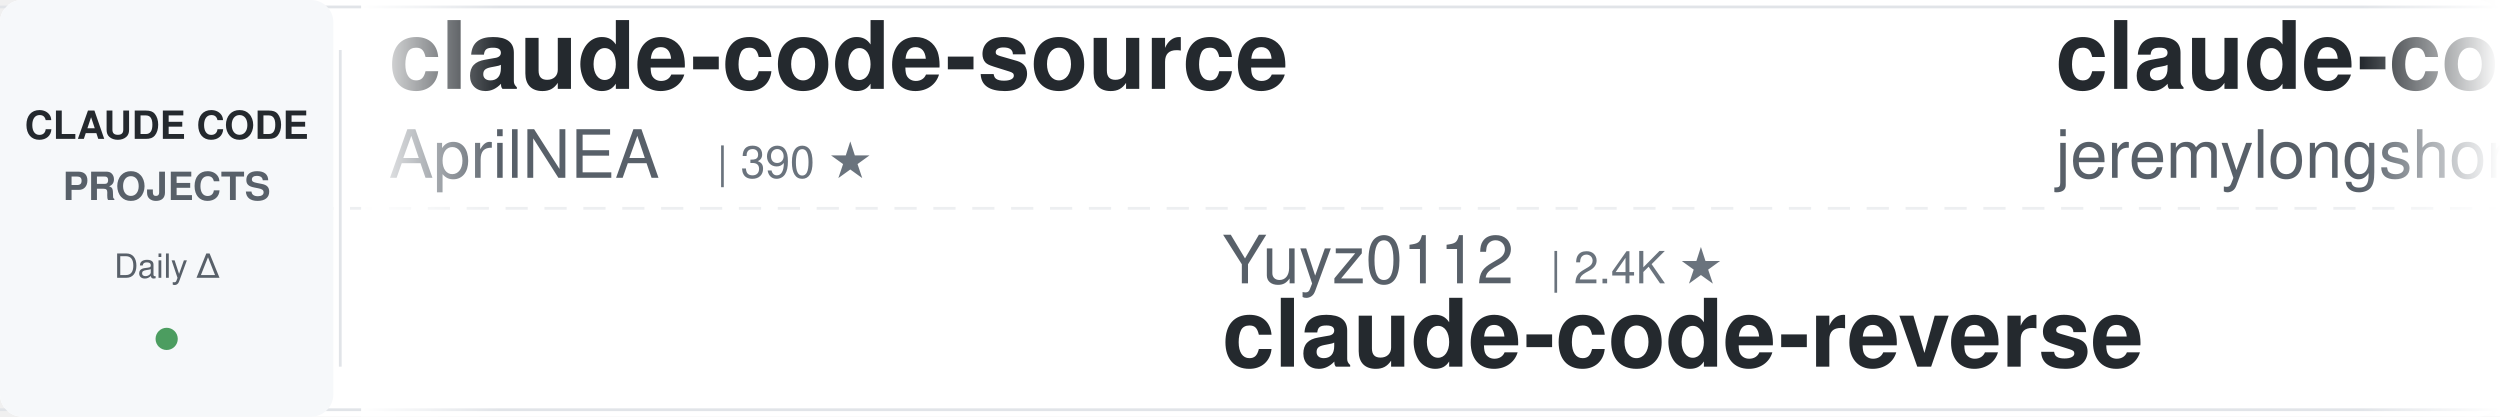
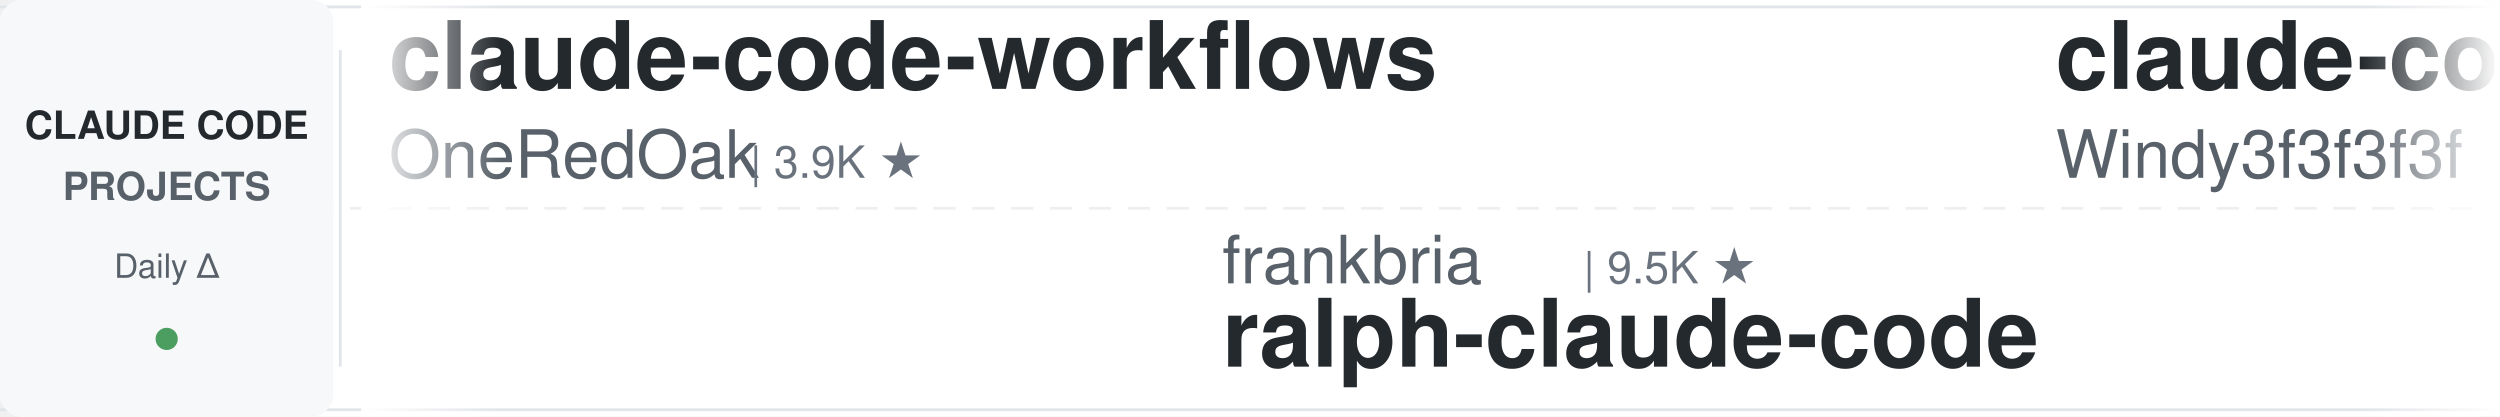
<svg xmlns="http://www.w3.org/2000/svg" width="900" height="150">
  <defs>
    <linearGradient id="leftFade" x1="0%" y1="0%" x2="100%" y2="0%">
      <stop offset="0%" style="stop-color:#ffffff;stop-opacity:1" />
      <stop offset="100%" style="stop-color:#ffffff;stop-opacity:0" />
    </linearGradient>
    <linearGradient id="rightFade" x1="0%" y1="0%" x2="100%" y2="0%">
      <stop offset="0%" style="stop-color:#ffffff;stop-opacity:0" />
      <stop offset="100%" style="stop-color:#ffffff;stop-opacity:1" />
    </linearGradient>
  </defs>
  <rect width="900" height="150" fill="#ffffff" rx="8" />
  <rect x="0" y="2" width="900" height="1" fill="#e1e4e8" />
  <rect x="0" y="147" width="900" height="1" fill="#e1e4e8" />
  <line x1="0" y1="75" x2="900" y2="75" stroke="#e1e4e8" stroke-width="1" stroke-dasharray="8 6" opacity="0.6" />
  <rect x="0" y="0" width="120" height="150" fill="#f6f8fa" rx="8" />
  <text x="60" y="50" font-family="-apple-system, BlinkMacSystemFont, 'Segoe UI', Helvetica, Arial, sans-serif" font-size="14" font-weight="600" fill="#24292e" text-anchor="middle">CLAUDE CODE</text>
  <text x="60" y="72" font-family="-apple-system, BlinkMacSystemFont, 'Segoe UI', Helvetica, Arial, sans-serif" font-size="14" font-weight="600" fill="#586069" text-anchor="middle">PROJECTS</text>
  <text x="60" y="100" font-family="-apple-system, BlinkMacSystemFont, 'Segoe UI', Helvetica, Arial, sans-serif" font-size="12" font-weight="500" fill="#586069" text-anchor="middle">Daily Δ</text>
  <circle cx="60" cy="122" r="4" fill="#22863a" opacity="0.8" />
  <rect x="122" y="18" width="1" height="114" fill="#e1e4e8" />
  <clipPath id="tickerClip">
    <rect x="130" y="0" width="770" height="150" />
  </clipPath>
  <g clip-path="url(#tickerClip)">
    <g id="tickerItems">
      <animateTransform attributeName="transform" attributeType="XML" type="translate" from="0 0" to="-3000 0" dur="54s" repeatCount="indefinite" />
      <g transform="translate(0, 0)">
-         <text x="140" y="32" font-family="-apple-system, BlinkMacSystemFont, 'Segoe UI', Helvetica, Arial, sans-serif" font-size="34" font-weight="600" fill="#24292e">claude-code-source</text>
-         <text x="140" y="64" font-family="-apple-system, BlinkMacSystemFont, 'Segoe UI', Helvetica, Arial, sans-serif" font-size="24" font-weight="400" fill="#586069">AprilNEA</text>
-         <text x="258" y="64" font-family="-apple-system, BlinkMacSystemFont, 'Segoe UI', Helvetica, Arial, sans-serif" font-size="16" font-weight="500" fill="#6a737d">| 390 ★</text>
-       </g>
-       <g transform="translate(300, 0)">
-         <text x="140" y="102" font-family="-apple-system, BlinkMacSystemFont, 'Segoe UI', Helvetica, Arial, sans-serif" font-size="24" font-weight="400" fill="#586069">Yuyz0112</text>
-         <text x="258" y="102" font-family="-apple-system, BlinkMacSystemFont, 'Segoe UI', Helvetica, Arial, sans-serif" font-size="16" font-weight="500" fill="#6a737d">| 2.4K ★</text>
-         <text x="140" y="132" font-family="-apple-system, BlinkMacSystemFont, 'Segoe UI', Helvetica, Arial, sans-serif" font-size="34" font-weight="600" fill="#24292e">claude-code-reverse</text>
-       </g>
-       <g transform="translate(600, 0)">
-         <text x="140" y="32" font-family="-apple-system, BlinkMacSystemFont, 'Segoe UI', Helvetica, Arial, sans-serif" font-size="34" font-weight="600" fill="#24292e">claude-code-plugins-plus...</text>
-         <text x="140" y="64" font-family="-apple-system, BlinkMacSystemFont, 'Segoe UI', Helvetica, Arial, sans-serif" font-size="24" font-weight="400" fill="#586069">jeremylongshore</text>
-         <text x="342" y="64" font-family="-apple-system, BlinkMacSystemFont, 'Segoe UI', Helvetica, Arial, sans-serif" font-size="16" font-weight="500" fill="#6a737d">| 2.5K ★</text>
-       </g>
-       <g transform="translate(900, 0)">
-         <text x="140" y="102" font-family="-apple-system, BlinkMacSystemFont, 'Segoe UI', Helvetica, Arial, sans-serif" font-size="24" font-weight="400" fill="#586069">ykdojo</text>
-         <text x="234" y="102" font-family="-apple-system, BlinkMacSystemFont, 'Segoe UI', Helvetica, Arial, sans-serif" font-size="16" font-weight="500" fill="#6a737d">| 9.2K ★</text>
-         <text x="140" y="132" font-family="-apple-system, BlinkMacSystemFont, 'Segoe UI', Helvetica, Arial, sans-serif" font-size="34" font-weight="600" fill="#24292e">claude-code-tips</text>
-       </g>
-       <g transform="translate(1200, 0)">
-         <text x="140" y="32" font-family="-apple-system, BlinkMacSystemFont, 'Segoe UI', Helvetica, Arial, sans-serif" font-size="34" font-weight="600" fill="#24292e">Auto-claude-code-researc...</text>
-         <text x="140" y="64" font-family="-apple-system, BlinkMacSystemFont, 'Segoe UI', Helvetica, Arial, sans-serif" font-size="24" font-weight="400" fill="#586069">wanshuiyin</text>
-         <text x="282" y="64" font-family="-apple-system, BlinkMacSystemFont, 'Segoe UI', Helvetica, Arial, sans-serif" font-size="16" font-weight="500" fill="#6a737d">| 13.2K ★</text>
-       </g>
-       <g transform="translate(1500, 0)">
-         <text x="140" y="102" font-family="-apple-system, BlinkMacSystemFont, 'Segoe UI', Helvetica, Arial, sans-serif" font-size="24" font-weight="400" fill="#586069">feiskyer</text>
-         <text x="258" y="102" font-family="-apple-system, BlinkMacSystemFont, 'Segoe UI', Helvetica, Arial, sans-serif" font-size="16" font-weight="500" fill="#6a737d">| 1.6K ★</text>
-         <text x="140" y="132" font-family="-apple-system, BlinkMacSystemFont, 'Segoe UI', Helvetica, Arial, sans-serif" font-size="34" font-weight="600" fill="#24292e">claude-code-settings</text>
-       </g>
-       <g transform="translate(1800, 0)">
-         <text x="140" y="32" font-family="-apple-system, BlinkMacSystemFont, 'Segoe UI', Helvetica, Arial, sans-serif" font-size="34" font-weight="600" fill="#24292e">ClaudeCodeAgents</text>
-         <text x="140" y="64" font-family="-apple-system, BlinkMacSystemFont, 'Segoe UI', Helvetica, Arial, sans-serif" font-size="24" font-weight="400" fill="#586069">darcyegb</text>
-         <text x="258" y="64" font-family="-apple-system, BlinkMacSystemFont, 'Segoe UI', Helvetica, Arial, sans-serif" font-size="16" font-weight="500" fill="#6a737d">| 744 ★</text>
-       </g>
-       <g transform="translate(2100, 0)">
-         <text x="140" y="102" font-family="-apple-system, BlinkMacSystemFont, 'Segoe UI', Helvetica, Arial, sans-serif" font-size="24" font-weight="400" fill="#586069">krusemediallc</text>
-         <text x="318" y="102" font-family="-apple-system, BlinkMacSystemFont, 'Segoe UI', Helvetica, Arial, sans-serif" font-size="16" font-weight="500" fill="#6a737d">| 994 ★</text>
-         <text x="140" y="132" font-family="-apple-system, BlinkMacSystemFont, 'Segoe UI', Helvetica, Arial, sans-serif" font-size="34" font-weight="600" fill="#24292e">arcads-claude-code</text>
-       </g>
-       <g transform="translate(2400, 0)">
        <text x="140" y="32" font-family="-apple-system, BlinkMacSystemFont, 'Segoe UI', Helvetica, Arial, sans-serif" font-size="34" font-weight="600" fill="#24292e">claude-code-workflows</text>
        <text x="140" y="64" font-family="-apple-system, BlinkMacSystemFont, 'Segoe UI', Helvetica, Arial, sans-serif" font-size="24" font-weight="400" fill="#586069">OneRedOak</text>
        <text x="270" y="64" font-family="-apple-system, BlinkMacSystemFont, 'Segoe UI', Helvetica, Arial, sans-serif" font-size="16" font-weight="500" fill="#6a737d">| 3.9K ★</text>
      </g>
+       <g transform="translate(300, 0)">
+         <text x="140" y="102" font-family="-apple-system, BlinkMacSystemFont, 'Segoe UI', Helvetica, Arial, sans-serif" font-size="24" font-weight="400" fill="#586069">frankbria</text>
+         <text x="270" y="102" font-family="-apple-system, BlinkMacSystemFont, 'Segoe UI', Helvetica, Arial, sans-serif" font-size="16" font-weight="500" fill="#6a737d">| 9.5K ★</text>
+         <text x="140" y="132" font-family="-apple-system, BlinkMacSystemFont, 'Segoe UI', Helvetica, Arial, sans-serif" font-size="34" font-weight="600" fill="#24292e">ralph-claude-code</text>
+       </g>
+       <g transform="translate(600, 0)">
+         <text x="140" y="32" font-family="-apple-system, BlinkMacSystemFont, 'Segoe UI', Helvetica, Arial, sans-serif" font-size="34" font-weight="600" fill="#24292e">claude-code-from-scratch</text>
+         <text x="140" y="64" font-family="-apple-system, BlinkMacSystemFont, 'Segoe UI', Helvetica, Arial, sans-serif" font-size="24" font-weight="400" fill="#586069">Windy3f3f3f3f</text>
+         <text x="318" y="64" font-family="-apple-system, BlinkMacSystemFont, 'Segoe UI', Helvetica, Arial, sans-serif" font-size="16" font-weight="500" fill="#6a737d">| 2.2K ★</text>
+       </g>
+       <g transform="translate(900, 0)">
+         <text x="140" y="102" font-family="-apple-system, BlinkMacSystemFont, 'Segoe UI', Helvetica, Arial, sans-serif" font-size="24" font-weight="400" fill="#586069">repowise-dev</text>
+         <text x="306" y="102" font-family="-apple-system, BlinkMacSystemFont, 'Segoe UI', Helvetica, Arial, sans-serif" font-size="16" font-weight="500" fill="#6a737d">| 1.1K ★</text>
+         <text x="140" y="132" font-family="-apple-system, BlinkMacSystemFont, 'Segoe UI', Helvetica, Arial, sans-serif" font-size="34" font-weight="600" fill="#24292e">claude-code-prompts</text>
+       </g>
+       <g transform="translate(1200, 0)">
+         <text x="140" y="32" font-family="-apple-system, BlinkMacSystemFont, 'Segoe UI', Helvetica, Arial, sans-serif" font-size="34" font-weight="600" fill="#24292e">claude-code-engineering</text>
+         <text x="140" y="64" font-family="-apple-system, BlinkMacSystemFont, 'Segoe UI', Helvetica, Arial, sans-serif" font-size="24" font-weight="400" fill="#586069">huangjia2019</text>
+         <text x="306" y="64" font-family="-apple-system, BlinkMacSystemFont, 'Segoe UI', Helvetica, Arial, sans-serif" font-size="16" font-weight="500" fill="#6a737d">| 966 ★</text>
+       </g>
+       <g transform="translate(1500, 0)">
+         <text x="140" y="102" font-family="-apple-system, BlinkMacSystemFont, 'Segoe UI', Helvetica, Arial, sans-serif" font-size="24" font-weight="400" fill="#586069">VILA-Lab</text>
+         <text x="258" y="102" font-family="-apple-system, BlinkMacSystemFont, 'Segoe UI', Helvetica, Arial, sans-serif" font-size="16" font-weight="500" fill="#6a737d">| 1.9K ★</text>
+         <text x="140" y="132" font-family="-apple-system, BlinkMacSystemFont, 'Segoe UI', Helvetica, Arial, sans-serif" font-size="34" font-weight="600" fill="#24292e">Dive-into-Claude-Code</text>
+       </g>
+       <g transform="translate(1800, 0)">
+         <text x="140" y="32" font-family="-apple-system, BlinkMacSystemFont, 'Segoe UI', Helvetica, Arial, sans-serif" font-size="34" font-weight="600" fill="#24292e">claude-code-proxy</text>
+         <text x="140" y="64" font-family="-apple-system, BlinkMacSystemFont, 'Segoe UI', Helvetica, Arial, sans-serif" font-size="24" font-weight="400" fill="#586069">fuergaosi233</text>
+         <text x="306" y="64" font-family="-apple-system, BlinkMacSystemFont, 'Segoe UI', Helvetica, Arial, sans-serif" font-size="16" font-weight="500" fill="#6a737d">| 2.7K ★</text>
+       </g>
+       <g transform="translate(2100, 0)">
+         <text x="140" y="102" font-family="-apple-system, BlinkMacSystemFont, 'Segoe UI', Helvetica, Arial, sans-serif" font-size="24" font-weight="400" fill="#586069">liuup</text>
+         <text x="222" y="102" font-family="-apple-system, BlinkMacSystemFont, 'Segoe UI', Helvetica, Arial, sans-serif" font-size="16" font-weight="500" fill="#6a737d">| 3.5K ★</text>
+         <text x="140" y="132" font-family="-apple-system, BlinkMacSystemFont, 'Segoe UI', Helvetica, Arial, sans-serif" font-size="34" font-weight="600" fill="#24292e">claude-code-analysis</text>
+       </g>
+       <g transform="translate(2400, 0)">
+         <text x="140" y="32" font-family="-apple-system, BlinkMacSystemFont, 'Segoe UI', Helvetica, Arial, sans-serif" font-size="34" font-weight="600" fill="#24292e">claude-code-video-toolki...</text>
+         <text x="140" y="64" font-family="-apple-system, BlinkMacSystemFont, 'Segoe UI', Helvetica, Arial, sans-serif" font-size="24" font-weight="400" fill="#586069">digitalsamba</text>
+         <text x="306" y="64" font-family="-apple-system, BlinkMacSystemFont, 'Segoe UI', Helvetica, Arial, sans-serif" font-size="16" font-weight="500" fill="#6a737d">| 1.7K ★</text>
+       </g>
      <g transform="translate(2700, 0)">
-         <text x="140" y="102" font-family="-apple-system, BlinkMacSystemFont, 'Segoe UI', Helvetica, Arial, sans-serif" font-size="24" font-weight="400" fill="#586069">rohitg00</text>
-         <text x="258" y="102" font-family="-apple-system, BlinkMacSystemFont, 'Segoe UI', Helvetica, Arial, sans-serif" font-size="16" font-weight="500" fill="#6a737d">| 2.3K ★</text>
-         <text x="140" y="132" font-family="-apple-system, BlinkMacSystemFont, 'Segoe UI', Helvetica, Arial, sans-serif" font-size="34" font-weight="600" fill="#24292e">awesome-claude-code-tool...</text>
+         <text x="140" y="102" font-family="-apple-system, BlinkMacSystemFont, 'Segoe UI', Helvetica, Arial, sans-serif" font-size="24" font-weight="400" fill="#586069">carlvellotti</text>
+         <text x="306" y="102" font-family="-apple-system, BlinkMacSystemFont, 'Segoe UI', Helvetica, Arial, sans-serif" font-size="16" font-weight="500" fill="#6a737d">| 2.1K ★</text>
+         <text x="140" y="132" font-family="-apple-system, BlinkMacSystemFont, 'Segoe UI', Helvetica, Arial, sans-serif" font-size="34" font-weight="600" fill="#24292e">claude-code-pm-course</text>
      </g>
      <g transform="translate(3000, 0)">
-         <text x="140" y="32" font-family="-apple-system, BlinkMacSystemFont, 'Segoe UI', Helvetica, Arial, sans-serif" font-size="34" font-weight="600" fill="#24292e">claude-code-source</text>
-         <text x="140" y="64" font-family="-apple-system, BlinkMacSystemFont, 'Segoe UI', Helvetica, Arial, sans-serif" font-size="24" font-weight="400" fill="#586069">AprilNEA</text>
-         <text x="258" y="64" font-family="-apple-system, BlinkMacSystemFont, 'Segoe UI', Helvetica, Arial, sans-serif" font-size="16" font-weight="500" fill="#6a737d">| 390 ★</text>
+         <text x="140" y="32" font-family="-apple-system, BlinkMacSystemFont, 'Segoe UI', Helvetica, Arial, sans-serif" font-size="34" font-weight="600" fill="#24292e">claude-code-workflows</text>
+         <text x="140" y="64" font-family="-apple-system, BlinkMacSystemFont, 'Segoe UI', Helvetica, Arial, sans-serif" font-size="24" font-weight="400" fill="#586069">OneRedOak</text>
+         <text x="270" y="64" font-family="-apple-system, BlinkMacSystemFont, 'Segoe UI', Helvetica, Arial, sans-serif" font-size="16" font-weight="500" fill="#6a737d">| 3.9K ★</text>
      </g>
      <g transform="translate(3300, 0)">
-         <text x="140" y="102" font-family="-apple-system, BlinkMacSystemFont, 'Segoe UI', Helvetica, Arial, sans-serif" font-size="24" font-weight="400" fill="#586069">Yuyz0112</text>
-         <text x="258" y="102" font-family="-apple-system, BlinkMacSystemFont, 'Segoe UI', Helvetica, Arial, sans-serif" font-size="16" font-weight="500" fill="#6a737d">| 2.4K ★</text>
-         <text x="140" y="132" font-family="-apple-system, BlinkMacSystemFont, 'Segoe UI', Helvetica, Arial, sans-serif" font-size="34" font-weight="600" fill="#24292e">claude-code-reverse</text>
+         <text x="140" y="102" font-family="-apple-system, BlinkMacSystemFont, 'Segoe UI', Helvetica, Arial, sans-serif" font-size="24" font-weight="400" fill="#586069">frankbria</text>
+         <text x="270" y="102" font-family="-apple-system, BlinkMacSystemFont, 'Segoe UI', Helvetica, Arial, sans-serif" font-size="16" font-weight="500" fill="#6a737d">| 9.5K ★</text>
+         <text x="140" y="132" font-family="-apple-system, BlinkMacSystemFont, 'Segoe UI', Helvetica, Arial, sans-serif" font-size="34" font-weight="600" fill="#24292e">ralph-claude-code</text>
      </g>
      <g transform="translate(3600, 0)">
-         <text x="140" y="32" font-family="-apple-system, BlinkMacSystemFont, 'Segoe UI', Helvetica, Arial, sans-serif" font-size="34" font-weight="600" fill="#24292e">claude-code-plugins-plus...</text>
-         <text x="140" y="64" font-family="-apple-system, BlinkMacSystemFont, 'Segoe UI', Helvetica, Arial, sans-serif" font-size="24" font-weight="400" fill="#586069">jeremylongshore</text>
-         <text x="342" y="64" font-family="-apple-system, BlinkMacSystemFont, 'Segoe UI', Helvetica, Arial, sans-serif" font-size="16" font-weight="500" fill="#6a737d">| 2.5K ★</text>
+         <text x="140" y="32" font-family="-apple-system, BlinkMacSystemFont, 'Segoe UI', Helvetica, Arial, sans-serif" font-size="34" font-weight="600" fill="#24292e">claude-code-from-scratch</text>
+         <text x="140" y="64" font-family="-apple-system, BlinkMacSystemFont, 'Segoe UI', Helvetica, Arial, sans-serif" font-size="24" font-weight="400" fill="#586069">Windy3f3f3f3f</text>
+         <text x="318" y="64" font-family="-apple-system, BlinkMacSystemFont, 'Segoe UI', Helvetica, Arial, sans-serif" font-size="16" font-weight="500" fill="#6a737d">| 2.2K ★</text>
      </g>
      <g transform="translate(3900, 0)">
-         <text x="140" y="102" font-family="-apple-system, BlinkMacSystemFont, 'Segoe UI', Helvetica, Arial, sans-serif" font-size="24" font-weight="400" fill="#586069">ykdojo</text>
-         <text x="234" y="102" font-family="-apple-system, BlinkMacSystemFont, 'Segoe UI', Helvetica, Arial, sans-serif" font-size="16" font-weight="500" fill="#6a737d">| 9.2K ★</text>
-         <text x="140" y="132" font-family="-apple-system, BlinkMacSystemFont, 'Segoe UI', Helvetica, Arial, sans-serif" font-size="34" font-weight="600" fill="#24292e">claude-code-tips</text>
+         <text x="140" y="102" font-family="-apple-system, BlinkMacSystemFont, 'Segoe UI', Helvetica, Arial, sans-serif" font-size="24" font-weight="400" fill="#586069">repowise-dev</text>
+         <text x="306" y="102" font-family="-apple-system, BlinkMacSystemFont, 'Segoe UI', Helvetica, Arial, sans-serif" font-size="16" font-weight="500" fill="#6a737d">| 1.1K ★</text>
+         <text x="140" y="132" font-family="-apple-system, BlinkMacSystemFont, 'Segoe UI', Helvetica, Arial, sans-serif" font-size="34" font-weight="600" fill="#24292e">claude-code-prompts</text>
      </g>
    </g>
  </g>
  <rect x="130" y="0" width="50" height="150" fill="url(#leftFade)" />
  <rect x="850" y="0" width="50" height="150" fill="url(#rightFade)" />
</svg>
